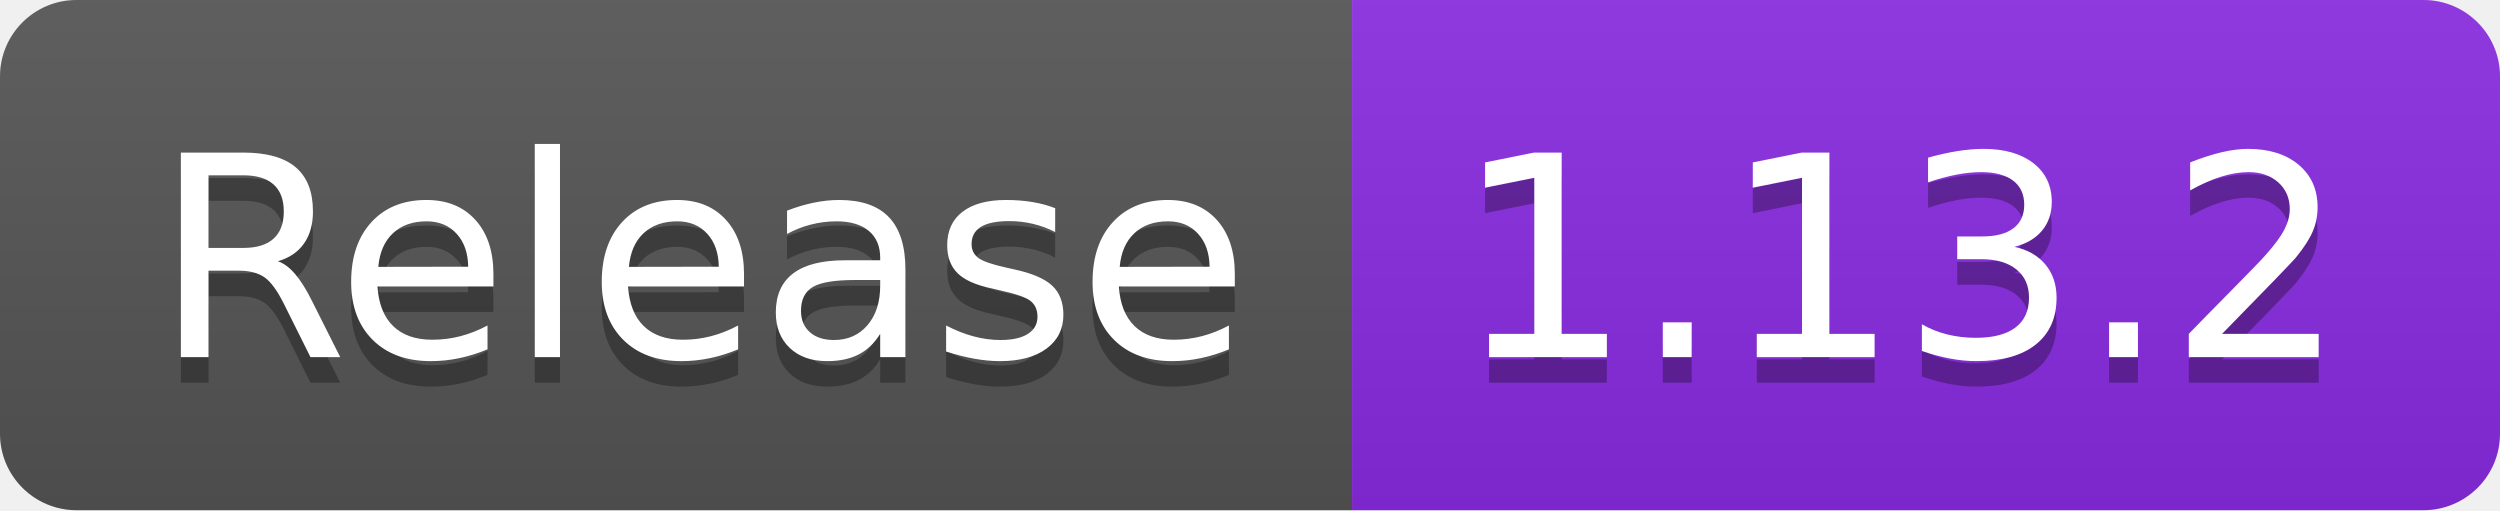
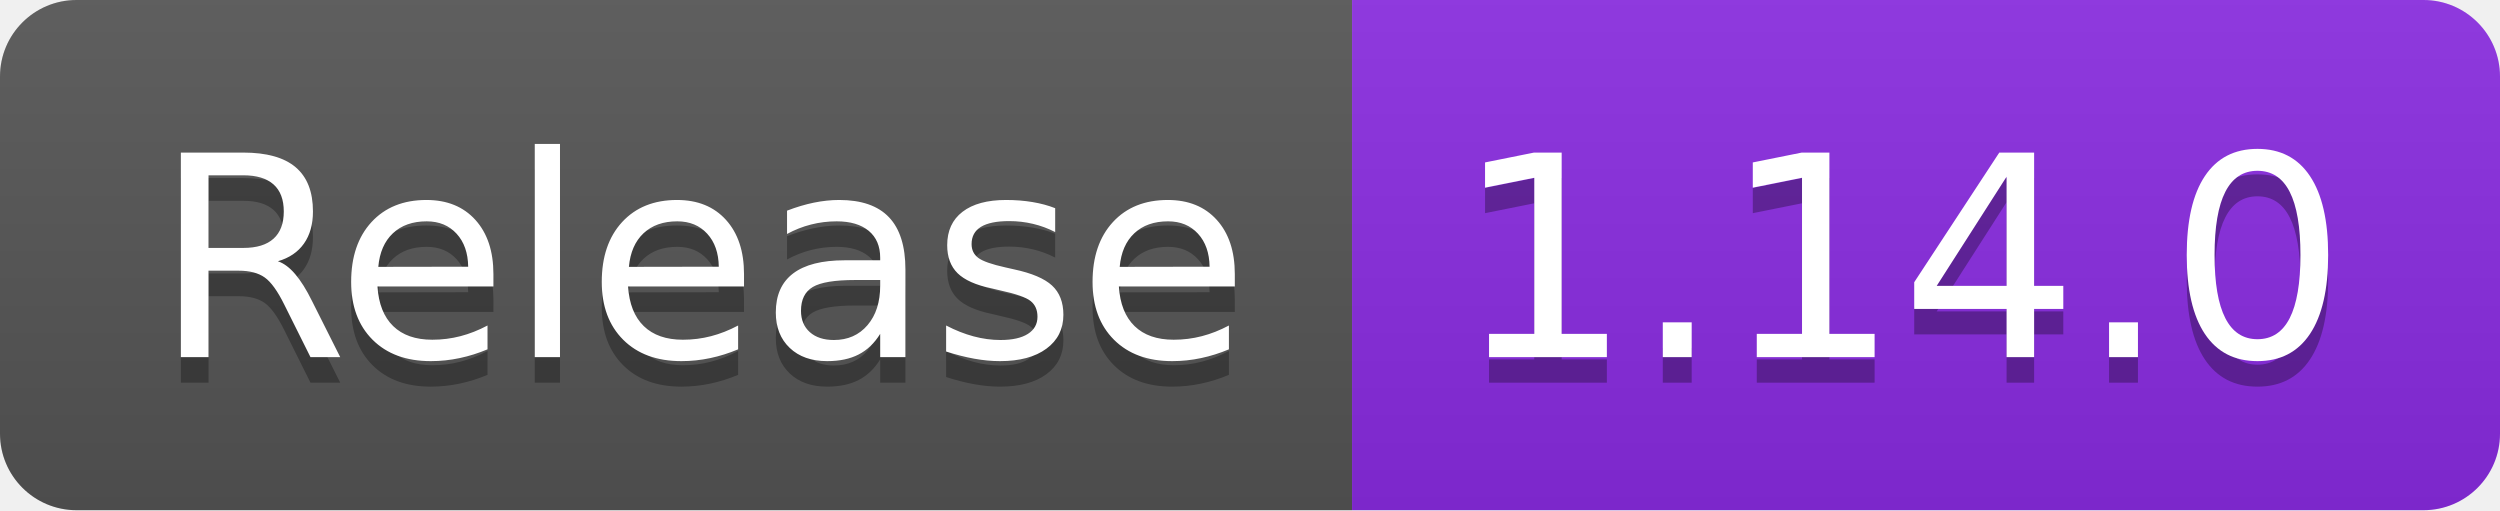
- <svg xmlns="http://www.w3.org/2000/svg" width="98" height="20" role="img" aria-label="Release: 1.13.2">
+ <svg xmlns="http://www.w3.org/2000/svg" width="98" height="20" role="img" aria-label="Release: 1.14.0">
  <linearGradient id="s" x2="0" y2="100%">
    <stop offset="0" stop-color="#bbb" stop-opacity=".1" />
    <stop offset="1" stop-opacity=".1" />
  </linearGradient>
  <clipPath id="r">
    <rect width="98" height="20" rx="3" fill="#fff" />
  </clipPath>
  <g clip-path="url(#r)">
    <rect width="53" height="20" fill="#555" />
    <rect x="53" width="45" height="20" fill="blueviolet" />
    <rect width="98" height="20" fill="url(#s)" />
  </g>
  <g fill="#fff" text-anchor="middle" font-family="Verdana,Geneva,DejaVu Sans,sans-serif" text-rendering="geometricPrecision" font-size="110">
    <text aria-hidden="true" x="275" y="150" fill="#010101" fill-opacity=".3" transform="scale(.1)" textLength="430">Release</text>
    <text x="275" y="140" transform="scale(.1)" fill="#fff" textLength="430">Release</text>
-     <text aria-hidden="true" x="745" y="150" fill="#010101" fill-opacity=".3" transform="scale(.1)" textLength="350">1.13.2</text>
-     <text x="745" y="140" transform="scale(.1)" fill="#fff" textLength="350">1.13.2</text>
+     <text aria-hidden="true" x="745" y="150" fill="#010101" fill-opacity=".3" transform="scale(.1)" textLength="350">1.14.0</text>
+     <text x="745" y="140" transform="scale(.1)" fill="#fff" textLength="350">1.14.0</text>
  </g>
</svg>
